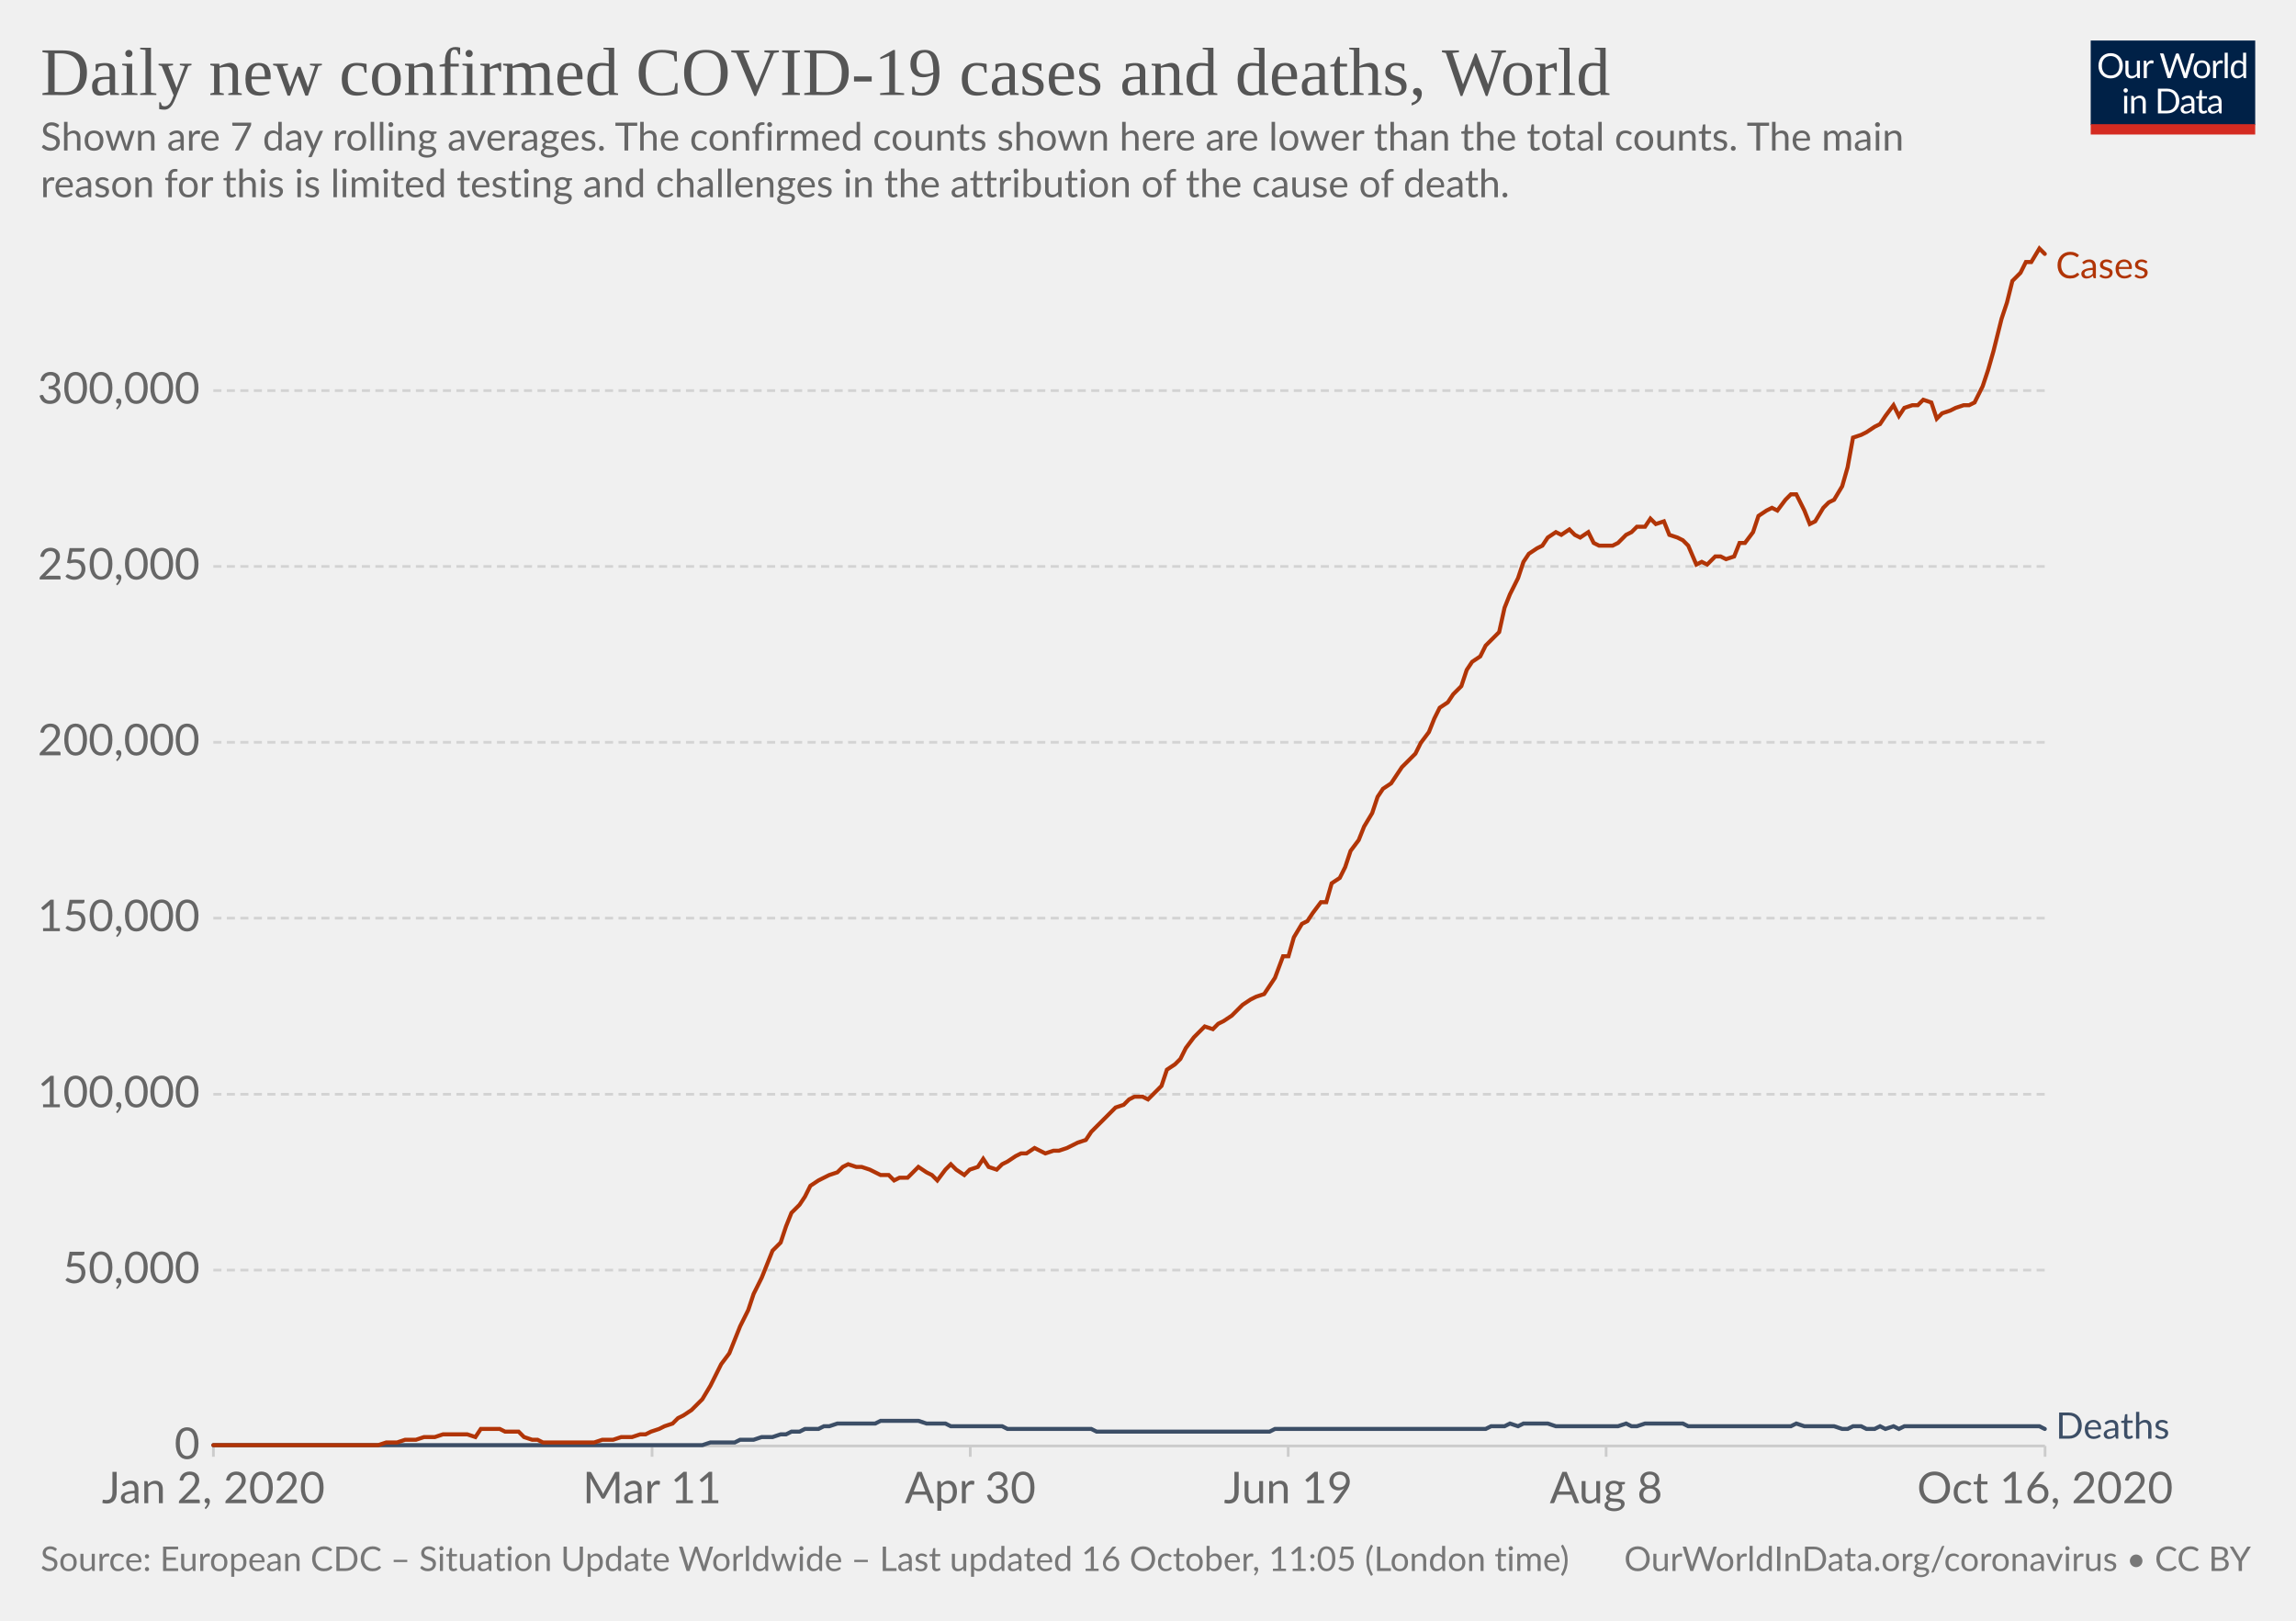
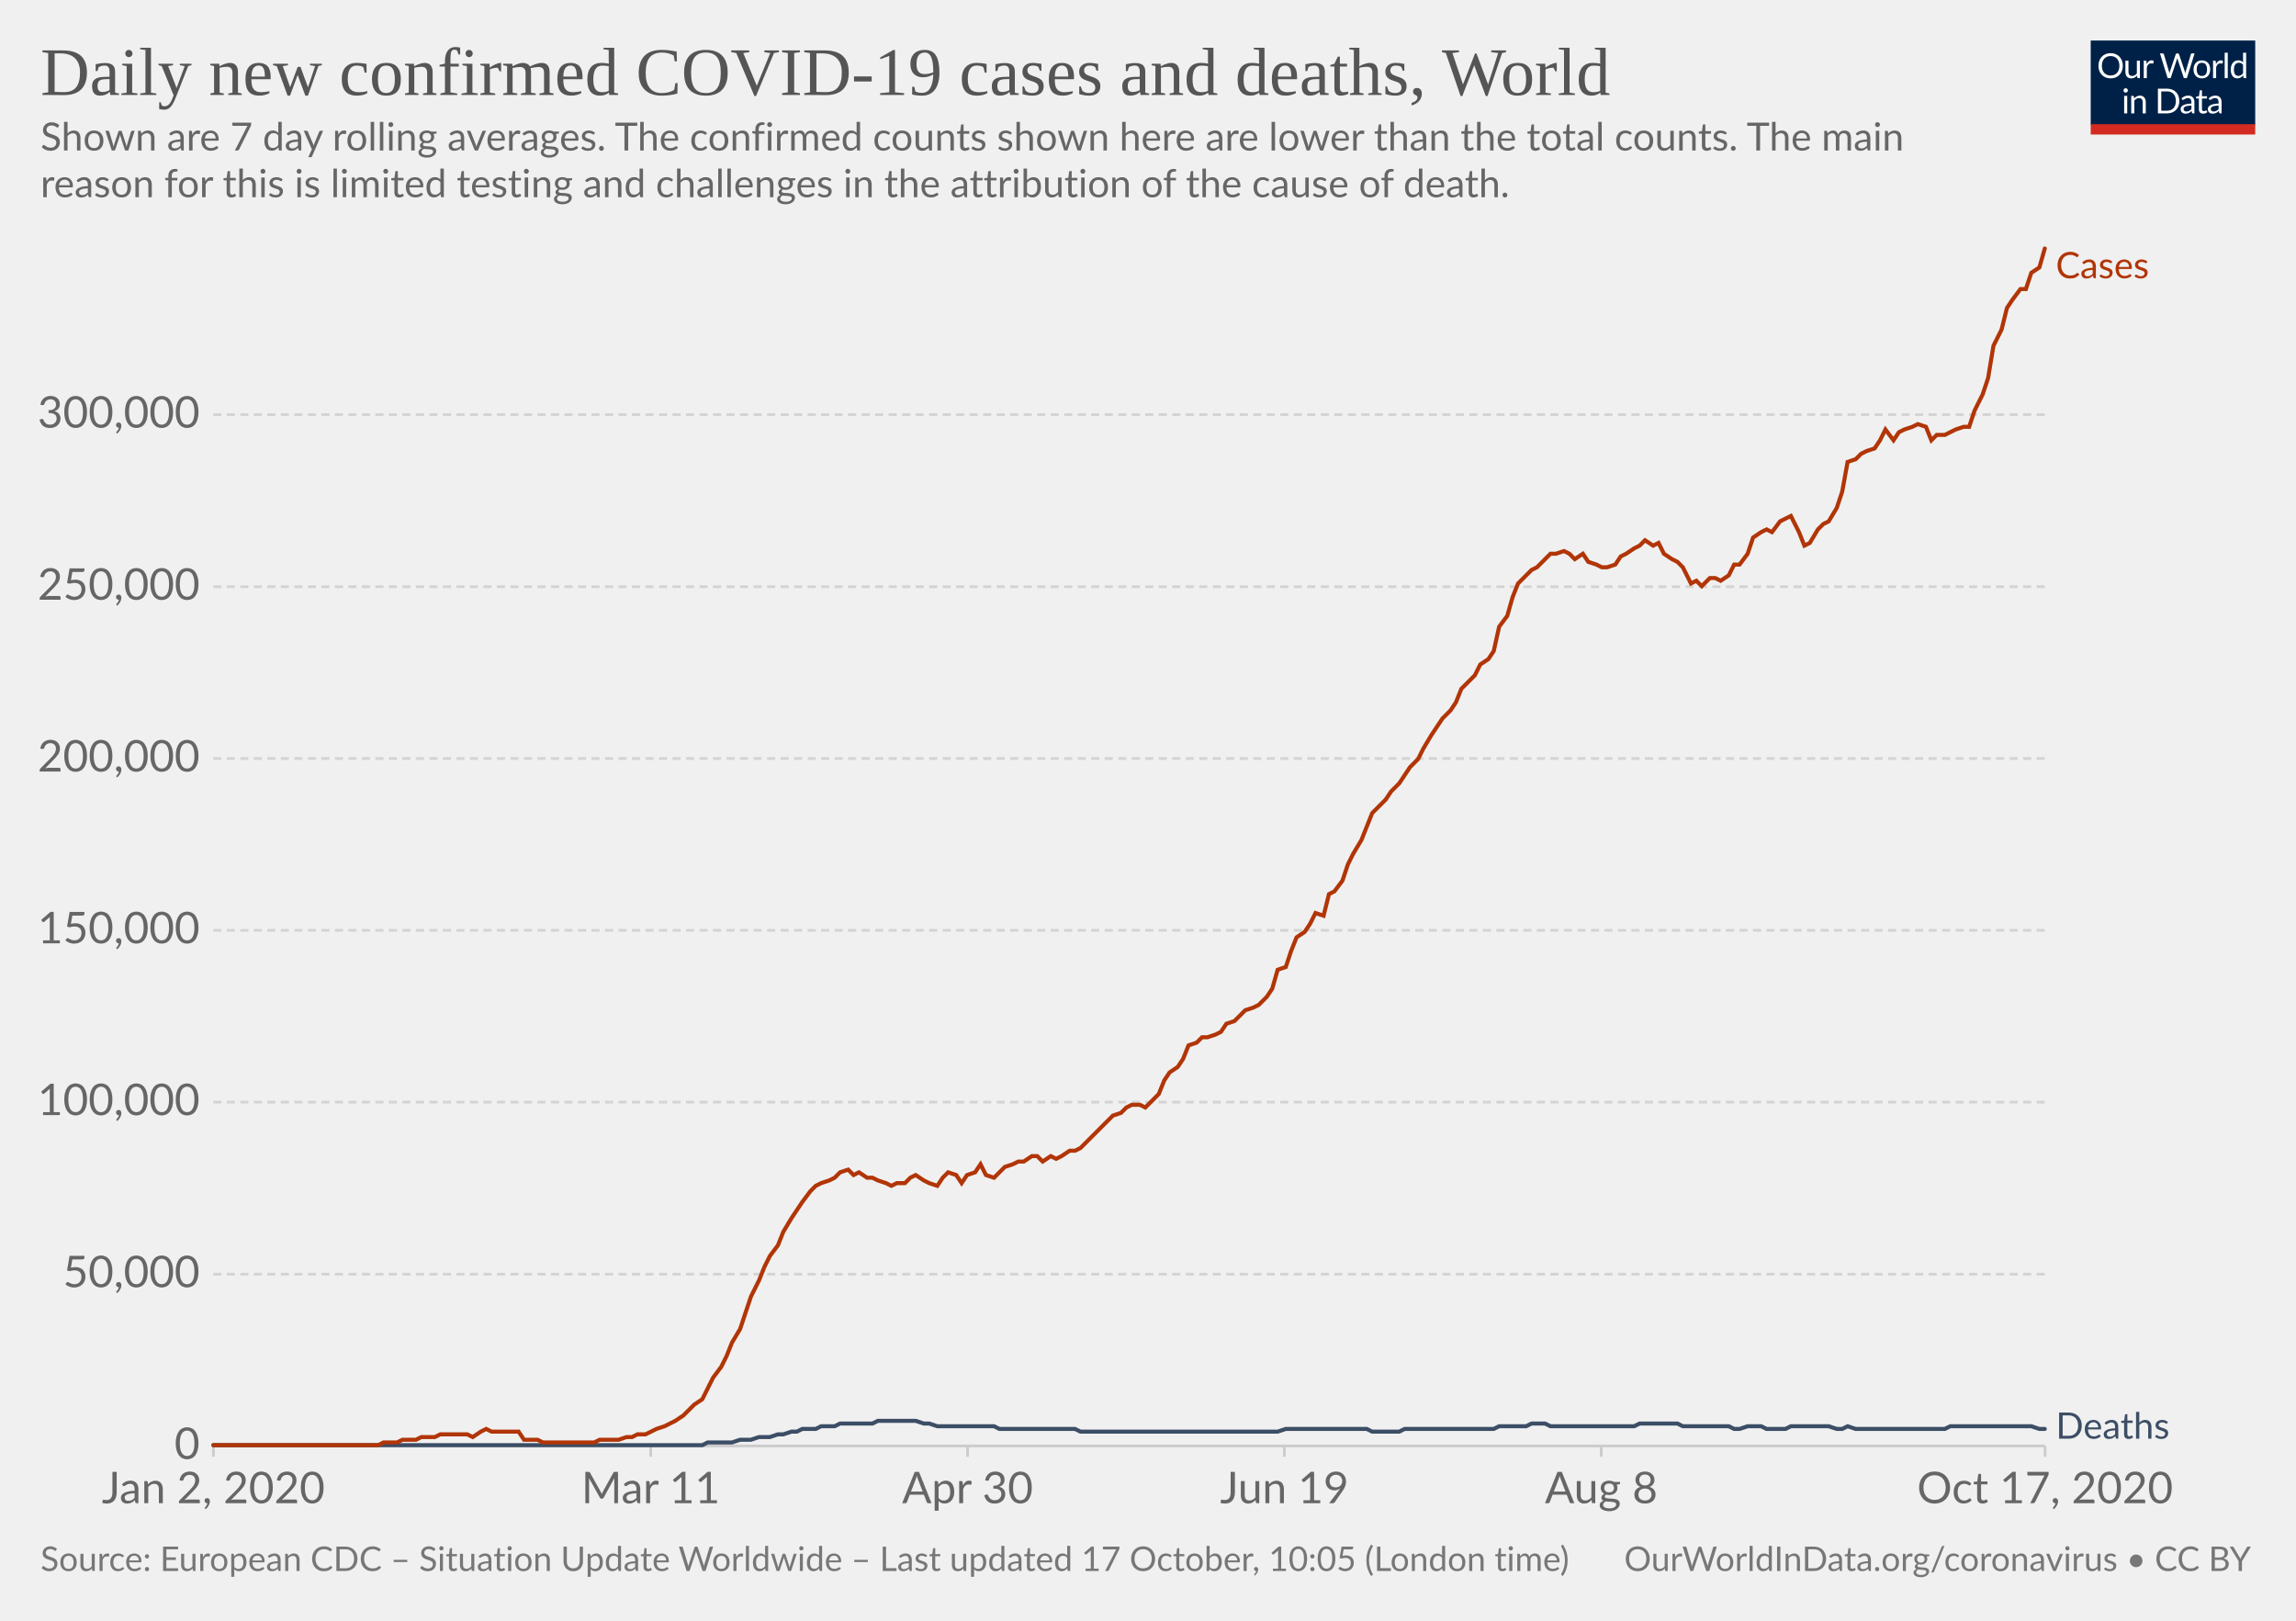
<svg xmlns="http://www.w3.org/2000/svg" version="1.1" style="background-color:#fff;-webkit-font-smoothing:antialiased" width="850" height="600" viewBox="0 0 850 600" font-family="Lato,'Helvetica Neue',Helvetica,Arial,sans-serif" font-size="18" text-rendering="optimizeLegibility">
  <g class="HeaderView">
    <g transform="matrix(.29 0 0 .29 774 15)">
      <svg width="210" height="120" viewBox="0 0 210 120" fill="none">
        <g clip-path="url(#clip0)">
          <path d="M0 0h210v107.89H0V0z" fill="#002147" />
          <path d="M40.98 32.25c0 2.36-.38 4.53-1.12 6.51a14.26 14.26 0 01-8.1 8.4c-1.9.78-4.02 1.17-6.34 1.17a16.6 16.6 0 01-6.33-1.17 14.31 14.31 0 01-8.08-8.4 18.29 18.29 0 01-1.12-6.51c0-2.36.38-4.53 1.12-6.5a14.32 14.32 0 018.07-8.44c1.92-.8 4.03-1.19 6.34-1.19 2.32 0 4.43.4 6.34 1.19 1.92.8 3.56 1.9 4.93 3.34a14.87 14.87 0 013.17 5.1 18.1 18.1 0 011.12 6.5zm-4.38 0c0-1.94-.26-3.68-.8-5.22a10.91 10.91 0 00-2.24-3.89 9.68 9.68 0 00-3.52-2.46 11.95 11.95 0 00-4.62-.86c-1.68 0-3.21.28-4.6.86a9.88 9.88 0 00-3.54 2.46 10.91 10.91 0 00-2.24 3.9c-.53 1.53-.8 3.27-.8 5.2 0 1.94.27 3.68.8 5.22a11.17 11.17 0 002.24 3.9 10.01 10.01 0 003.55 2.44c1.38.56 2.9.83 4.6.83 1.7 0 3.24-.27 4.61-.83a9.8 9.8 0 003.52-2.44 11.17 11.17 0 002.25-3.9c.53-1.54.8-3.28.8-5.21zm26.22-6.54V48H60.5c-.56 0-.9-.27-1.05-.81l-.31-2.4a12.45 12.45 0 01-3.26 2.6c-1.2.64-2.58.96-4.13.96-1.22 0-2.3-.2-3.24-.6a6.52 6.52 0 01-2.33-1.7 7.37 7.37 0 01-1.43-2.67c-.3-1.04-.46-2.2-.46-3.45V25.7h3.91v14.22c0 1.68.38 2.99 1.15 3.91.77.93 1.96 1.39 3.54 1.39 1.16 0 2.24-.27 3.23-.82a10.42 10.42 0 002.8-2.28V25.7h3.91zm8.61 4.47a9.94 9.94 0 012.6-3.56 5.64 5.64 0 013.76-1.3c.47 0 .92.05 1.34.15.44.1.83.27 1.17.49l-.3 2.92c-.09.37-.3.55-.66.55-.2 0-.5-.04-.9-.13a6.21 6.21 0 00-3.24.18c-.54.2-1.03.5-1.47.92-.42.4-.81.9-1.17 1.5-.33.58-.64 1.26-.92 2.02V48H67.7V25.71h2.25c.42 0 .72.08.88.25.16.16.27.44.33.83l.26 3.39zm61.16-13.7L122.75 48h-3.82l-7.99-24.05a21.95 21.95 0 01-.42-1.58 38.36 38.36 0 01-.44 1.58L102.05 48h-3.83L88.4 16.47h3.54c.38 0 .7.1.95.29.26.2.43.43.5.73l6.52 21.9c.1.4.2.83.28 1.28.1.46.2.94.29 1.46l.3-1.46c.12-.47.25-.9.38-1.27l7.41-21.91c.1-.25.26-.48.51-.69.27-.22.58-.33.95-.33h1.23c.38 0 .69.1.92.29.24.2.41.43.53.73l7.4 21.9a28.4 28.4 0 01.68 2.62 29.52 29.52 0 01.52-2.61l6.54-21.91c.07-.27.23-.5.48-.7.27-.21.58-.32.95-.32h3.32zm9.35 8.88c1.63 0 3.1.27 4.4.82a9.43 9.43 0 015.46 5.94c.5 1.4.74 2.98.74 4.73 0 1.76-.25 3.34-.74 4.75a9.43 9.43 0 01-5.46 5.92c-1.3.52-2.77.79-4.4.79-1.64 0-3.12-.27-4.44-.8a9.42 9.42 0 01-3.35-2.3c-.92-1-1.63-2.2-2.13-3.61-.49-1.41-.73-3-.73-4.75s.24-3.33.73-4.73c.5-1.43 1.2-2.64 2.13-3.63a9.4 9.4 0 013.35-2.31c1.32-.55 2.8-.82 4.44-.82zm0 19.89c2.2 0 3.84-.73 4.93-2.2 1.08-1.48 1.63-3.54 1.63-6.18 0-2.66-.55-4.72-1.63-6.2-1.09-1.49-2.73-2.23-4.93-2.23-1.12 0-2.09.2-2.93.57a5.7 5.7 0 00-2.06 1.65 7.5 7.5 0 00-1.24 2.67c-.26 1.04-.4 2.22-.4 3.54 0 2.64.55 4.7 1.64 6.18 1.1 1.47 2.76 2.2 4.99 2.2zm17.97-15.07a9.94 9.94 0 012.6-3.56 5.64 5.64 0 013.76-1.3c.47 0 .91.05 1.34.15.44.1.83.27 1.16.49l-.28 2.92c-.09.37-.31.55-.66.55-.2 0-.5-.04-.9-.13a6.2 6.2 0 00-3.24.18c-.54.2-1.03.5-1.47.92-.43.4-.82.9-1.17 1.5a13.1 13.1 0 00-.92 2.02V48h-3.94V25.71h2.24c.43 0 .72.08.88.25.17.16.28.44.33.83l.27 3.39zm15.04-14.59V48h-3.92V15.6h3.92zm19.55 15.43a6.22 6.22 0 00-2.38-2.05 6.7 6.7 0 00-2.86-.6c-2.07 0-3.66.75-4.77 2.23-1.12 1.48-1.68 3.6-1.68 6.33 0 1.46.13 2.7.38 3.74a7.29 7.29 0 001.1 2.56 4.35 4.35 0 001.78 1.45c.7.3 1.5.46 2.4.46 1.29 0 2.41-.3 3.36-.88a9.6 9.6 0 002.67-2.49V31.02zm3.91-15.43V48h-2.33c-.56 0-.9-.27-1.06-.81l-.35-2.71a12.13 12.13 0 01-3.25 2.77 8.28 8.28 0 01-4.23 1.06 7.31 7.31 0 01-6.14-2.9c-.73-.96-1.3-2.15-1.69-3.57a18.35 18.35 0 01.07-9.48 11.29 11.29 0 011.89-3.7 8.7 8.7 0 017.06-3.34 7.96 7.96 0 016.12 2.62V15.59h3.91zM46.61 70.71V93H42.7V70.71h3.91zm.84-7c0 .39-.08.75-.24 1.09a2.81 2.81 0 01-1.52 1.47 2.67 2.67 0 01-2.16 0 2.9 2.9 0 01-1.45-1.47 2.67 2.67 0 010-2.16c.15-.35.35-.65.6-.9.25-.27.53-.47.85-.62a2.67 2.67 0 012.16 0c.35.15.65.35.9.62.27.25.47.55.62.9.16.34.24.7.24 1.08zm7.97 10.24c.49-.54 1-1.04 1.54-1.48a9.85 9.85 0 013.66-1.84 8.96 8.96 0 015.43.35c.94.4 1.72.97 2.33 1.71a7.36 7.36 0 011.43 2.67c.32 1.04.49 2.19.49 3.45V93h-3.94V78.81c0-1.69-.4-3-1.17-3.92-.76-.93-1.93-1.4-3.5-1.4a6.6 6.6 0 00-3.25.83c-1 .56-1.92 1.31-2.77 2.27V93h-3.94V70.71h2.35c.56 0 .9.28 1.04.82l.3 2.42zm57.7 3.3c0 2.36-.37 4.5-1.11 6.44a14.3 14.3 0 01-3.17 4.98 14.1 14.1 0 01-4.93 3.2c-1.9.76-4.02 1.13-6.33 1.13H85.8V61.47h11.77c2.31 0 4.42.39 6.33 1.15a13.8 13.8 0 018.1 8.18 17.75 17.75 0 011.12 6.45zm-4.37 0c0-1.94-.26-3.67-.8-5.2a10.94 10.94 0 00-2.23-3.87 9.57 9.57 0 00-3.53-2.42 12.23 12.23 0 00-4.61-.83h-7.5v24.62h7.5c1.7 0 3.24-.28 4.61-.84a9.7 9.7 0 003.53-2.4 10.94 10.94 0 002.24-3.87c.53-1.53.8-3.26.8-5.2zm19.8 5.72c-1.8.06-3.34.2-4.62.44-1.26.22-2.3.51-3.1.88-.8.36-1.37.8-1.74 1.3-.35.5-.53 1.05-.53 1.67 0 .58.1 1.1.3 1.52a3 3 0 00.76 1.05c.34.27.73.46 1.17.6.45.11.94.17 1.45.17a7.28 7.28 0 003.5-.81 11.95 11.95 0 002.82-2.2v-4.62zm-12.65-9.11a12.73 12.73 0 013.98-2.66c1.43-.59 3-.88 4.73-.88 1.25 0 2.36.2 3.33.61a6.81 6.81 0 013.94 4.38c.33 1.04.5 2.19.5 3.43V93h-1.74a1.8 1.8 0 01-.88-.18c-.2-.13-.36-.38-.48-.74l-.44-2.12c-.59.55-1.16 1.03-1.72 1.46a9.48 9.48 0 01-3.74 1.7c-.69.15-1.46.23-2.3.23-.87 0-1.69-.12-2.45-.35a5.34 5.34 0 01-3.34-2.93 6.64 6.64 0 01-.49-2.64c0-.88.25-1.72.73-2.53a6.33 6.33 0 012.35-2.17c1.09-.63 2.5-1.15 4.25-1.54 1.75-.41 3.89-.65 6.42-.7v-1.75c0-1.73-.37-3.03-1.12-3.91-.75-.9-1.84-1.34-3.28-1.34-.97 0-1.78.12-2.44.37-.64.23-1.2.5-1.7.81l-1.23.82c-.33.23-.67.35-1 .35-.27 0-.5-.07-.69-.2a2.1 2.1 0 01-.48-.53l-.7-1.25zm27.67 19.5c-1.76 0-3.12-.5-4.07-1.48-.94-.98-1.41-2.4-1.41-4.25V74h-2.68a.9.9 0 01-.6-.2c-.16-.14-.24-.36-.24-.66v-1.56l3.65-.46.9-6.89a.9.9 0 01.29-.52.88.88 0 01.62-.22H142v7.67h6.44V74H142v13.38c0 .94.22 1.63.68 2.09.45.45 1.04.68 1.76.68a3.21 3.21 0 001.85-.53l.55-.35c.16-.12.3-.18.41-.18.2 0 .4.13.55.38l1.15 1.87a7.45 7.45 0 01-2.44 1.5c-.96.35-1.94.52-2.95.52zm19.68-10.4c-1.8.07-3.34.21-4.62.45-1.26.22-2.3.51-3.1.88-.8.36-1.37.8-1.74 1.3-.35.5-.53 1.05-.53 1.67 0 .58.1 1.1.3 1.52.18.42.44.77.76 1.05.34.27.73.46 1.17.6.45.11.94.17 1.45.17a7.3 7.3 0 003.5-.81 12.04 12.04 0 002.82-2.2v-4.62zm-12.65-9.1a12.72 12.72 0 013.99-2.66c1.42-.59 3-.88 4.72-.88 1.25 0 2.36.2 3.33.61a6.81 6.81 0 013.94 4.38c.33 1.04.5 2.19.5 3.43V93h-1.74a1.8 1.8 0 01-.88-.18c-.2-.13-.36-.38-.48-.74l-.44-2.12c-.59.55-1.16 1.03-1.72 1.46a9.48 9.48 0 01-3.74 1.7c-.69.15-1.46.23-2.3.23-.87 0-1.69-.12-2.45-.35a5.33 5.33 0 01-3.34-2.93 6.62 6.62 0 01-.49-2.64c0-.88.25-1.72.73-2.53a6.33 6.33 0 012.35-2.17c1.09-.63 2.5-1.15 4.25-1.54a31.2 31.2 0 016.42-.7v-1.75c0-1.73-.37-3.03-1.12-3.91-.75-.9-1.84-1.34-3.28-1.34-.97 0-1.78.12-2.44.37-.64.23-1.2.5-1.7.81-.46.3-.87.57-1.22.82-.34.23-.68.35-1.02.35-.26 0-.49-.07-.68-.2a1.88 1.88 0 01-.48-.53l-.7-1.25z" fill="#fff" />
          <path fill="#D42B21" d="M0 106.79h210V120H0z" />
        </g>
        <defs>
          <clipPath id="clip0">
            <path fill="#fff" d="M0 0h210v120H0z" />
          </clipPath>
        </defs>
      </svg>
    </g>
    <a href="https://ourworldindata.org/grapher/daily-covid-cases-deaths-7-day-ra?time=2020-01-02..latest" target="_blank" rel="noopener" font-family="&quot;Playfair Display&quot;,Georgia,&quot;Times New Roman&quot;,serif">
      <text font-size="25.2" x="15" y="35.2" fill="#555">
        <tspan x="15" y="35.16">Daily new confirmed COVID-19 cases and deaths, World</tspan>
      </text>
    </a>
    <text font-size="14.4" x="15" y="55.7" fill="#666">
      <tspan x="15" y="55.72">Shown are 7 day rolling averages. The confirmed counts shown here are lower than the total counts. The main</tspan>
      <tspan x="15" y="73">reason for this is limited testing and challenges in the attribution of the cause of death.</tspan>
    </text>
  </g>
  <g class="LineChart">
    <defs>
      <clipPath id="a">
        <path d="M68.97 0h830v928.6h-830z" />
      </clipPath>
    </defs>
    <g class="DualAxisView">
      <g class="HorizontalAxis">
-         <path stroke="#ccc" d="M79 535.3v4M241.4 535.3v4M359.2 535.3v4M476.9 535.3v4M594.6 535.3v4M757.1 535.3v4" />
+         <path stroke="#ccc" d="M79 535.3v4M240.9 535.3v4M358.2 535.3v4M475.5 535.3v4M592.8 535.3v4M757.1 535.3v4" />
        <text x="79" y="556.5" fill="#666" text-anchor="middle" font-size="16.2">Jan 2, 2020</text>
-         <text x="241.4" y="556.5" fill="#666" text-anchor="middle" font-size="16.2">Mar 11</text>
-         <text x="359.2" y="556.5" fill="#666" text-anchor="middle" font-size="16.2">Apr 30</text>
-         <text x="476.9" y="556.5" fill="#666" text-anchor="middle" font-size="16.2">Jun 19</text>
-         <text x="594.6" y="556.5" fill="#666" text-anchor="middle" font-size="16.2">Aug 8</text>
-         <text x="757.1" y="556.5" fill="#666" text-anchor="middle" font-size="16.2">Oct 16, 2020</text>
+         <text x="240.9" y="556.5" fill="#666" text-anchor="middle" font-size="16.2">Mar 11</text>
+         <text x="358.2" y="556.5" fill="#666" text-anchor="middle" font-size="16.2">Apr 30</text>
+         <text x="475.5" y="556.5" fill="#666" text-anchor="middle" font-size="16.2">Jun 19</text>
+         <text x="592.8" y="556.5" fill="#666" text-anchor="middle" font-size="16.2">Aug 8</text>
+         <text x="757.1" y="556.5" fill="#666" text-anchor="middle" font-size="16.2">Oct 17, 2020</text>
      </g>
      <g class="VerticalAxis" fill="#666" dominant-baseline="middle" text-anchor="end" font-size="16.2">
        <text x="73.97" y="535.3">0</text>
-         <text x="73.97" y="470.2">50,000</text>
-         <text x="73.97" y="405.1">100,000</text>
-         <text x="73.97" y="339.9">150,000</text>
-         <text x="73.97" y="274.8">200,000</text>
-         <text x="73.97" y="209.7">250,000</text>
-         <text x="73.97" y="144.6">300,000</text>
+         <text x="73.97" y="471.7">50,000</text>
+         <text x="73.97" y="408">100,000</text>
+         <text x="73.97" y="344.4">150,000</text>
+         <text x="73.97" y="280.8">200,000</text>
+         <text x="73.97" y="217.2">250,000</text>
+         <text x="73.97" y="153.5">300,000</text>
      </g>
      <g class="AxisGridLines horizontalLines">
        <path stroke="#ccc" d="M78.97 535.3h678.1" />
-         <path stroke="#d3d3d3" stroke-dasharray="3,2" d="M78.97 470.2h678.1M78.97 405.1h678.1M78.97 339.9h678.1M78.97 274.8h678.1M78.97 209.7h678.1M78.97 144.6h678.1" />
+         <path stroke="#d3d3d3" stroke-dasharray="3,2" d="M78.97 471.7h678.1M78.97 408h678.1M78.97 344.4h678.1M78.97 280.8h678.1M78.97 217.2h678.1M78.97 153.5h678.1" />
      </g>
    </g>
    <g clip-path="url(#a)">
      <g class="LineLabels" cursor="default">
        <g class="legendMark">
          <text font-size="13.5" x="761.1" y="103" fill="#B13507">
            <tspan x="761.07" y="103">Cases</tspan>
          </text>
        </g>
        <g class="legendMark">
          <text font-size="13.5" x="761.1" y="532.6" fill="#3C4E66">
            <tspan x="761.07" y="532.6">Deaths</tspan>
          </text>
        </g>
      </g>
      <g class="Lines">
        <g class="key-World_0">
-           <path stroke="#3C4E66" stroke-linecap="round" d="M79 535h181l3-1h9l2-1h5l3-1h4l3-1h2l2-1h3l2-1h5l2-1h2l3-1h14l2-1h14l3 1h7l2 1h19l2 1h31l2 1h64l2-1h78l2-1h5l2-1 3 1 2-1h9l3 1h23l3-1 2 1h2l3-1h14l2 1h38l2-1 3 1h11l3 1h2l2-1h3l2 1h3l2-1 2 1 3-1 2 1 2-1h50l2 1" fill="none" stroke-width="1.5" />
+           <path stroke="#3C4E66" stroke-linecap="round" d="M79 535h181l2-1h9l3-1h4l3-1h4l3-1h2l3-1h2l2-1h5l2-1h5l2-1h12l2-1h14l3 1h2l3 1h21l2 1h28l2 1h73l3-1h30l2 1h10l2-1h33l2-1h10l2-1h5l2 1h31l2-1h14l2 1h17l2 1h2l3-1h5l2 1h7l2-1h14l3 1h2l2-1 3 1h33l2-1h30l3 1h2" fill="none" stroke-width="1.5" />
        </g>
        <g class="key-World_1">
-           <path stroke="#B13507" stroke-linecap="round" d="M79 535h61l3-1h4l3-1h4l3-1h4l3-1h9l3 1 2-3h7l2 1h5l2 2 3 1h2l2 1h19l3-1h4l3-1h4l3-1h2l2-1 3-1 2-1 3-1 2-2 2-1 3-2 2-2 2-2 3-5 2-4 2-4 3-4 2-5 2-5 3-6 2-6 3-6 2-5 2-5 3-3 2-6 2-5 3-3 2-3 2-4 3-2 2-1 2-1 3-1 2-2 2-1 3 1h2l3 1 2 1 2 1h3l2 2 2-1h3l2-2 2-2 3 2 2 1 2 2 3-4 2-2 2 2 3 2 2-2 3-1 2-3 2 3 3 1 2-2 2-1 3-2 2-1h2l3-2 2 1 2 1 3-1h2l3-1 2-1 2-1 3-1 2-3 2-2 3-3 2-2 2-2 3-1 2-2 2-1h3l2 1 2-2 3-3 2-6 3-2 2-2 2-4 3-4 2-2 2-2 3 1 2-2 2-1 3-2 2-2 2-2 3-2 2-1 3-1 2-3 2-3 3-8h2l2-7 3-5 2-1 2-3 3-4h2l2-7 3-2 2-4 2-6 3-4 2-5 3-5 2-6 2-3 3-2 2-3 2-3 3-3 2-2 2-4 3-4 2-5 2-4 3-2 2-3 3-3 2-6 2-3 3-2 2-4 2-2 3-3 2-9 2-5 3-6 2-6 2-3 3-2 2-1 2-3 3-2 2 1 3-2 2 2 2 1 3-2 2 4 2 1h5l2-1 3-3 2-1 2-2h3l2-3 2 2 3-1 2 5 3 1 2 1 2 2 3 7 2-1 2 1 3-3h2l2 1 3-1 2-5h2l3-4 2-6 3-2 2-1 2 1 3-4 2-2h2l3 6 2 5 2-1 3-5 2-2 2-1 3-5 2-7 2-11 3-1 2-1 3-2 2-1 2-3 3-4 2 4 2-3 3-1h2l2-2 3 1 2 6 2-2 3-1 2-1 3-1h2l2-1 3-6 2-6 2-7 3-12 2-6 2-8 3-3 2-4h2l3-5 2 2" fill="none" stroke-width="1.5" />
+           <path stroke="#B13507" stroke-linecap="round" d="M79 535h61l2-1h5l2-1h5l2-1h5l2-1h10l2 1 3-2 2-1 2 1h10l2 3h5l2 1h19l2-1h7l3-1h2l2-1h3l2-1 2-1 3-1 2-1 2-1 3-2 2-2 2-2 3-2 2-4 2-4 3-4 2-4 2-5 3-5 2-6 2-6 3-6 2-5 2-4 3-4 2-5 3-5 2-3 2-3 3-4 2-2 2-1 3-1 2-1 2-2 3-1 2 2 2-1 3 2h2l2 1 3 1 2 1 2-1h3l2-2 2-1 3 2 2 1 3 1 2-3 2-2 3 1 2 3 2-3 3-1 2-3 2 4 3 1 2-2 2-2 3-1 2-1h2l3-2h2l2 2 3-2 2 1 2-1 3-2h2l2-1 3-3 2-2 3-3 2-2 2-2 3-1 2-2 2-1h3l2 1 2-2 3-3 2-5 2-3 3-2 2-3 2-5 3-1 2-2h2l3-1 2-1 2-3 3-1 2-2 2-2 3-1 2-1 3-3 2-3 2-7 3-1 2-6 2-5 3-2 2-3 2-4 3 1 2-8 2-1 3-4 2-6 2-4 3-5 2-5 2-5 3-3 2-2 2-3 3-3 2-3 2-3 3-3 2-4 3-5 2-3 2-3 3-3 2-3 2-5 3-3 2-2 2-4 3-2 2-3 2-9 3-4 2-7 2-5 3-3 2-2 2-1 3-3 2-2h2l3-1 2 1 2 2 3-2 2 3 3 1 2 1h2l3-1 2-3 2-1 3-2 2-1 2-2 3 2 2-1 2 4 3 2 2 1 2 2 3 6 2-1 2 2 3-3h2l2 1 3-2 2-4h2l3-4 2-6 3-2 2-1 2 1 3-4 2-1 2-1 3 6 2 5 2-1 3-5 2-2 2-1 3-5 2-6 2-11 3-1 2-2 2-1 3-1 2-3 2-4 3 4 2-3 2-1 3-1 2-1 3 1 2 5 2-2h3l2-1 2-1 3-1h2l2-6 3-6 2-6 2-12 3-6 2-8 2-3 3-4h2l2-6 3-2 2-7" fill="none" stroke-width="1.5" />
        </g>
      </g>
    </g>
  </g>
  <g class="SourcesFooter" fill="#777">
    <g class="clickable" fill="#777">
      <text font-size="12.6" x="15" y="581.6">
-         <tspan x="15" y="581.58">Source: European CDC – Situation Update Worldwide – Last updated 16 October, 11:05 (London time)</tspan>
+         <tspan x="15" y="581.58">Source: European CDC – Situation Update Worldwide – Last updated 17 October, 10:05 (London time)</tspan>
      </text>
    </g>
    <text font-size="12.6" x="601.3" y="581.6">
      <tspan x="601.27" y="581.58">
        <a target="_blank" href="https://ourworldindata.org/coronavirus" fill="#777">OurWorldInData.org/coronavirus</a> • <a class="cclogo" href="http://creativecommons.org/licenses/by/4.0/deed.en_US" target="_blank" fill="#777">CC BY</a>
      </tspan>
    </text>
  </g>
</svg>
